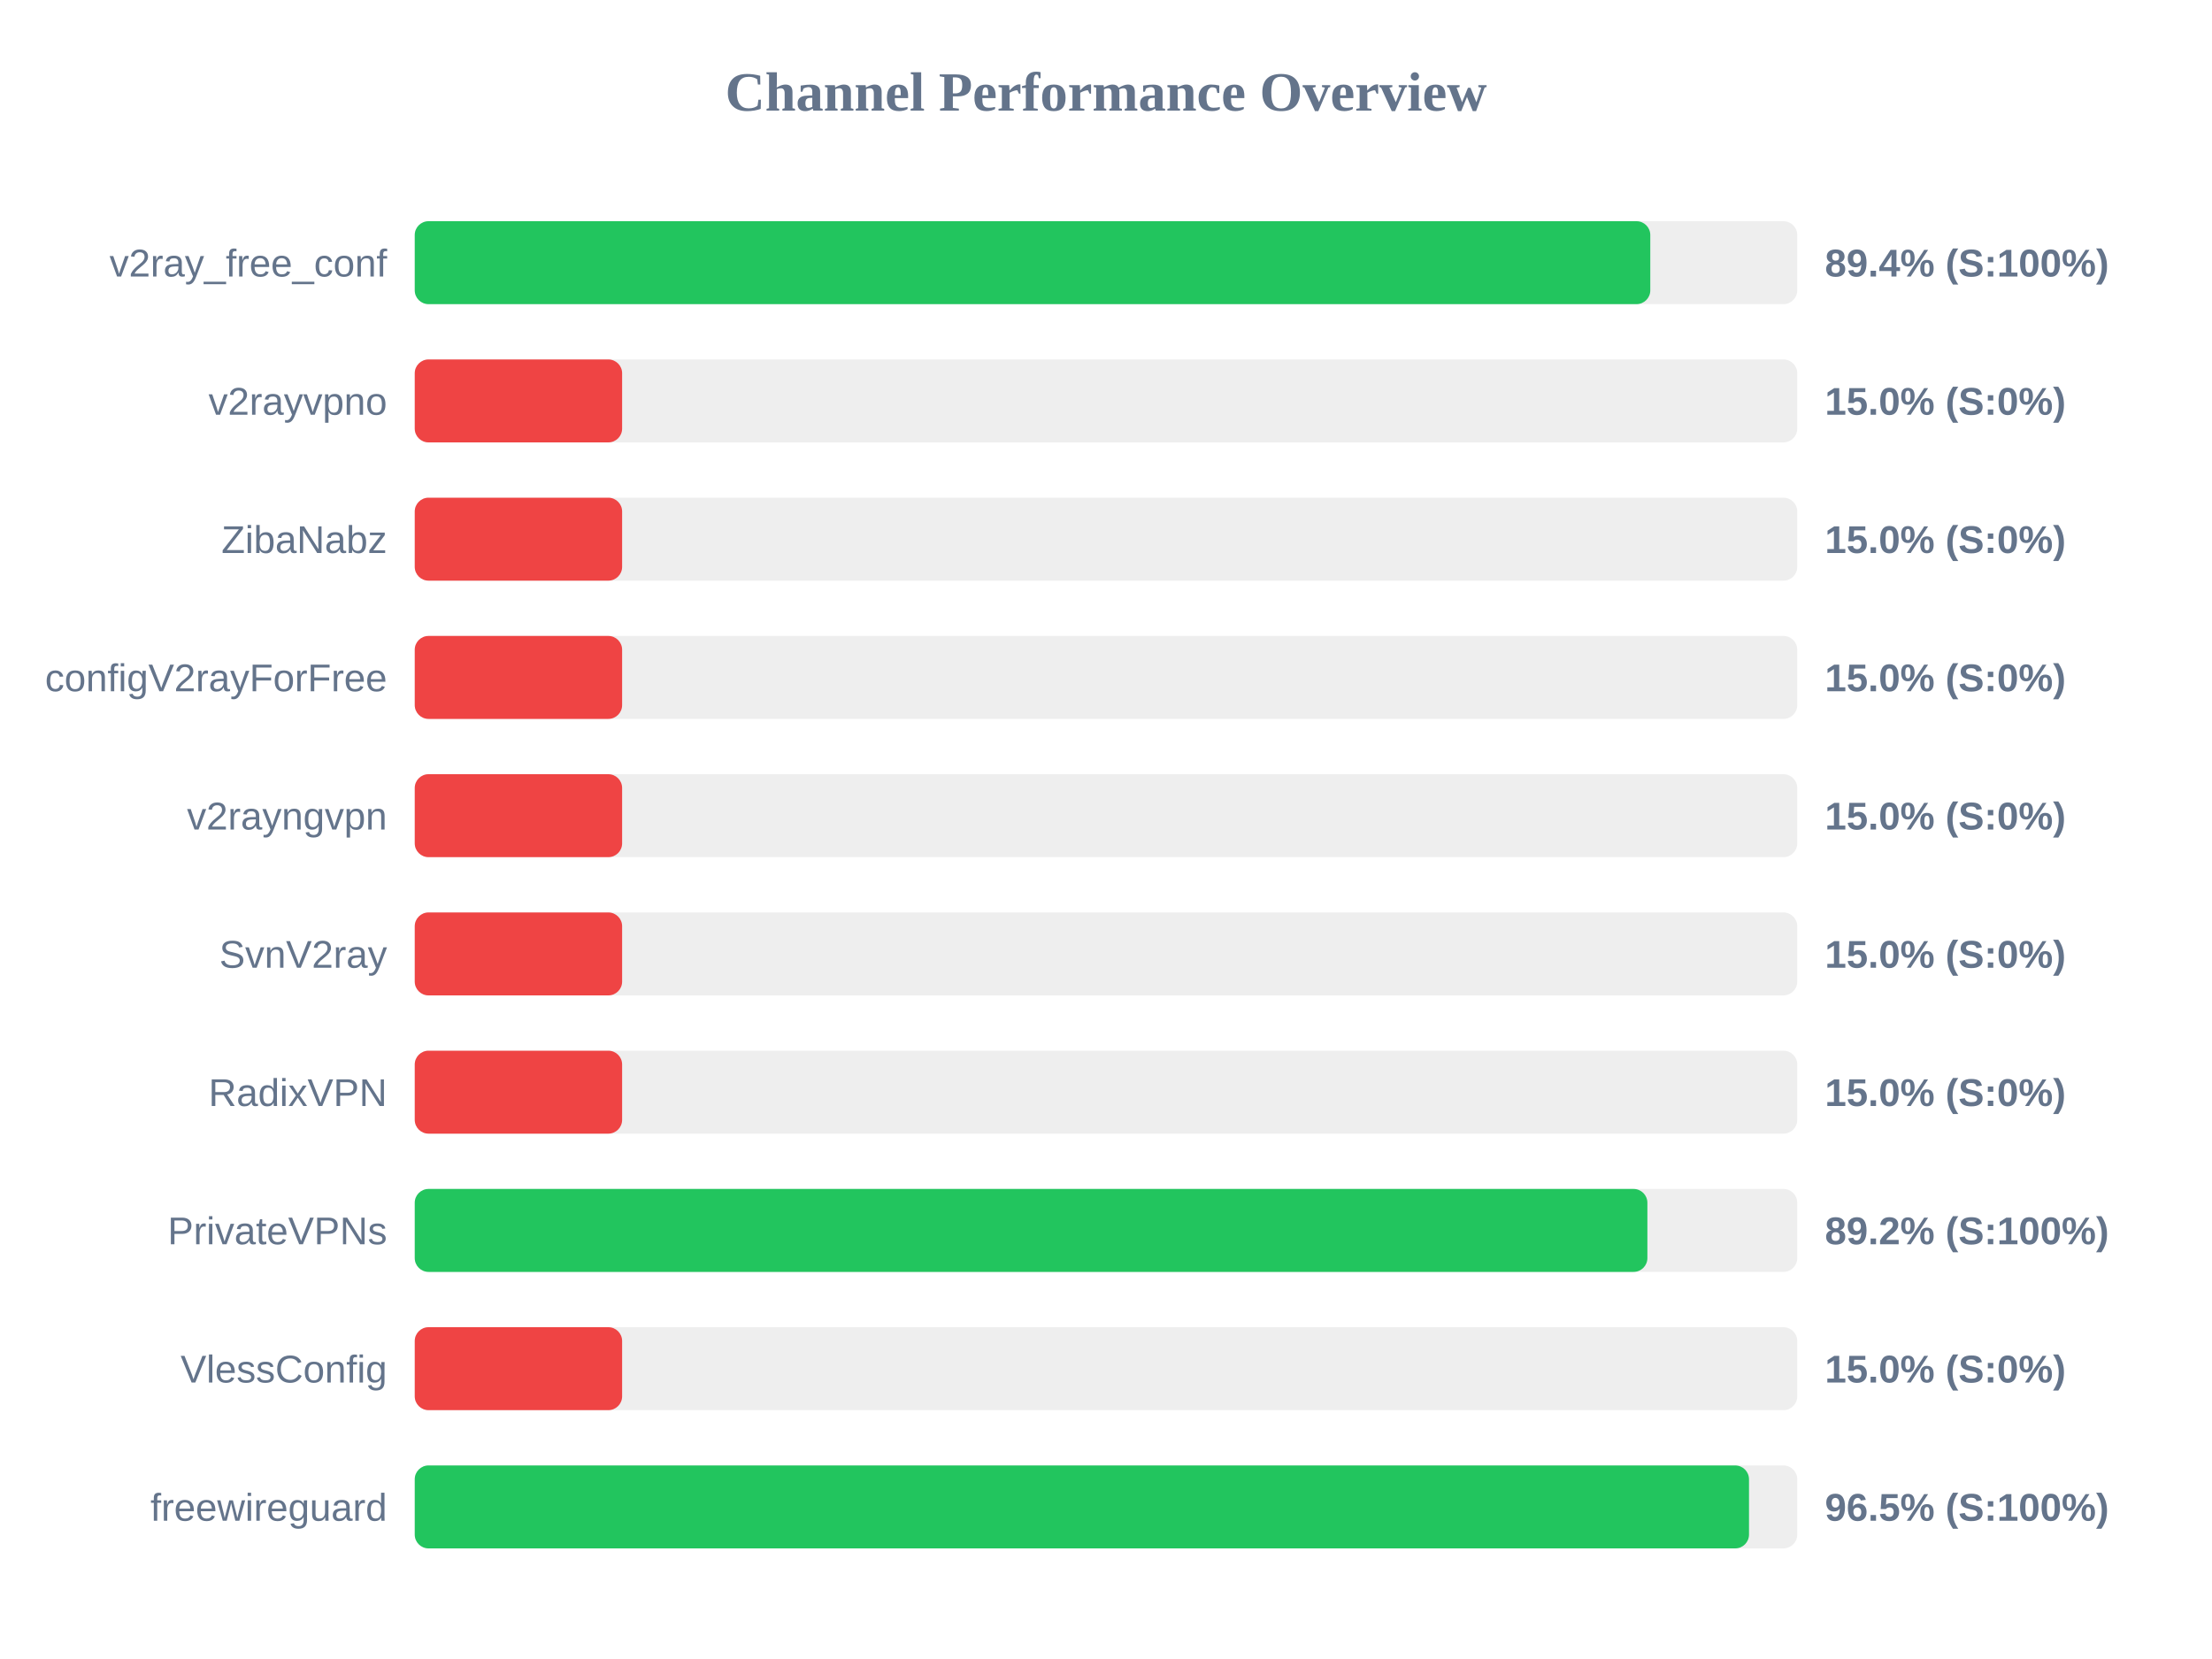
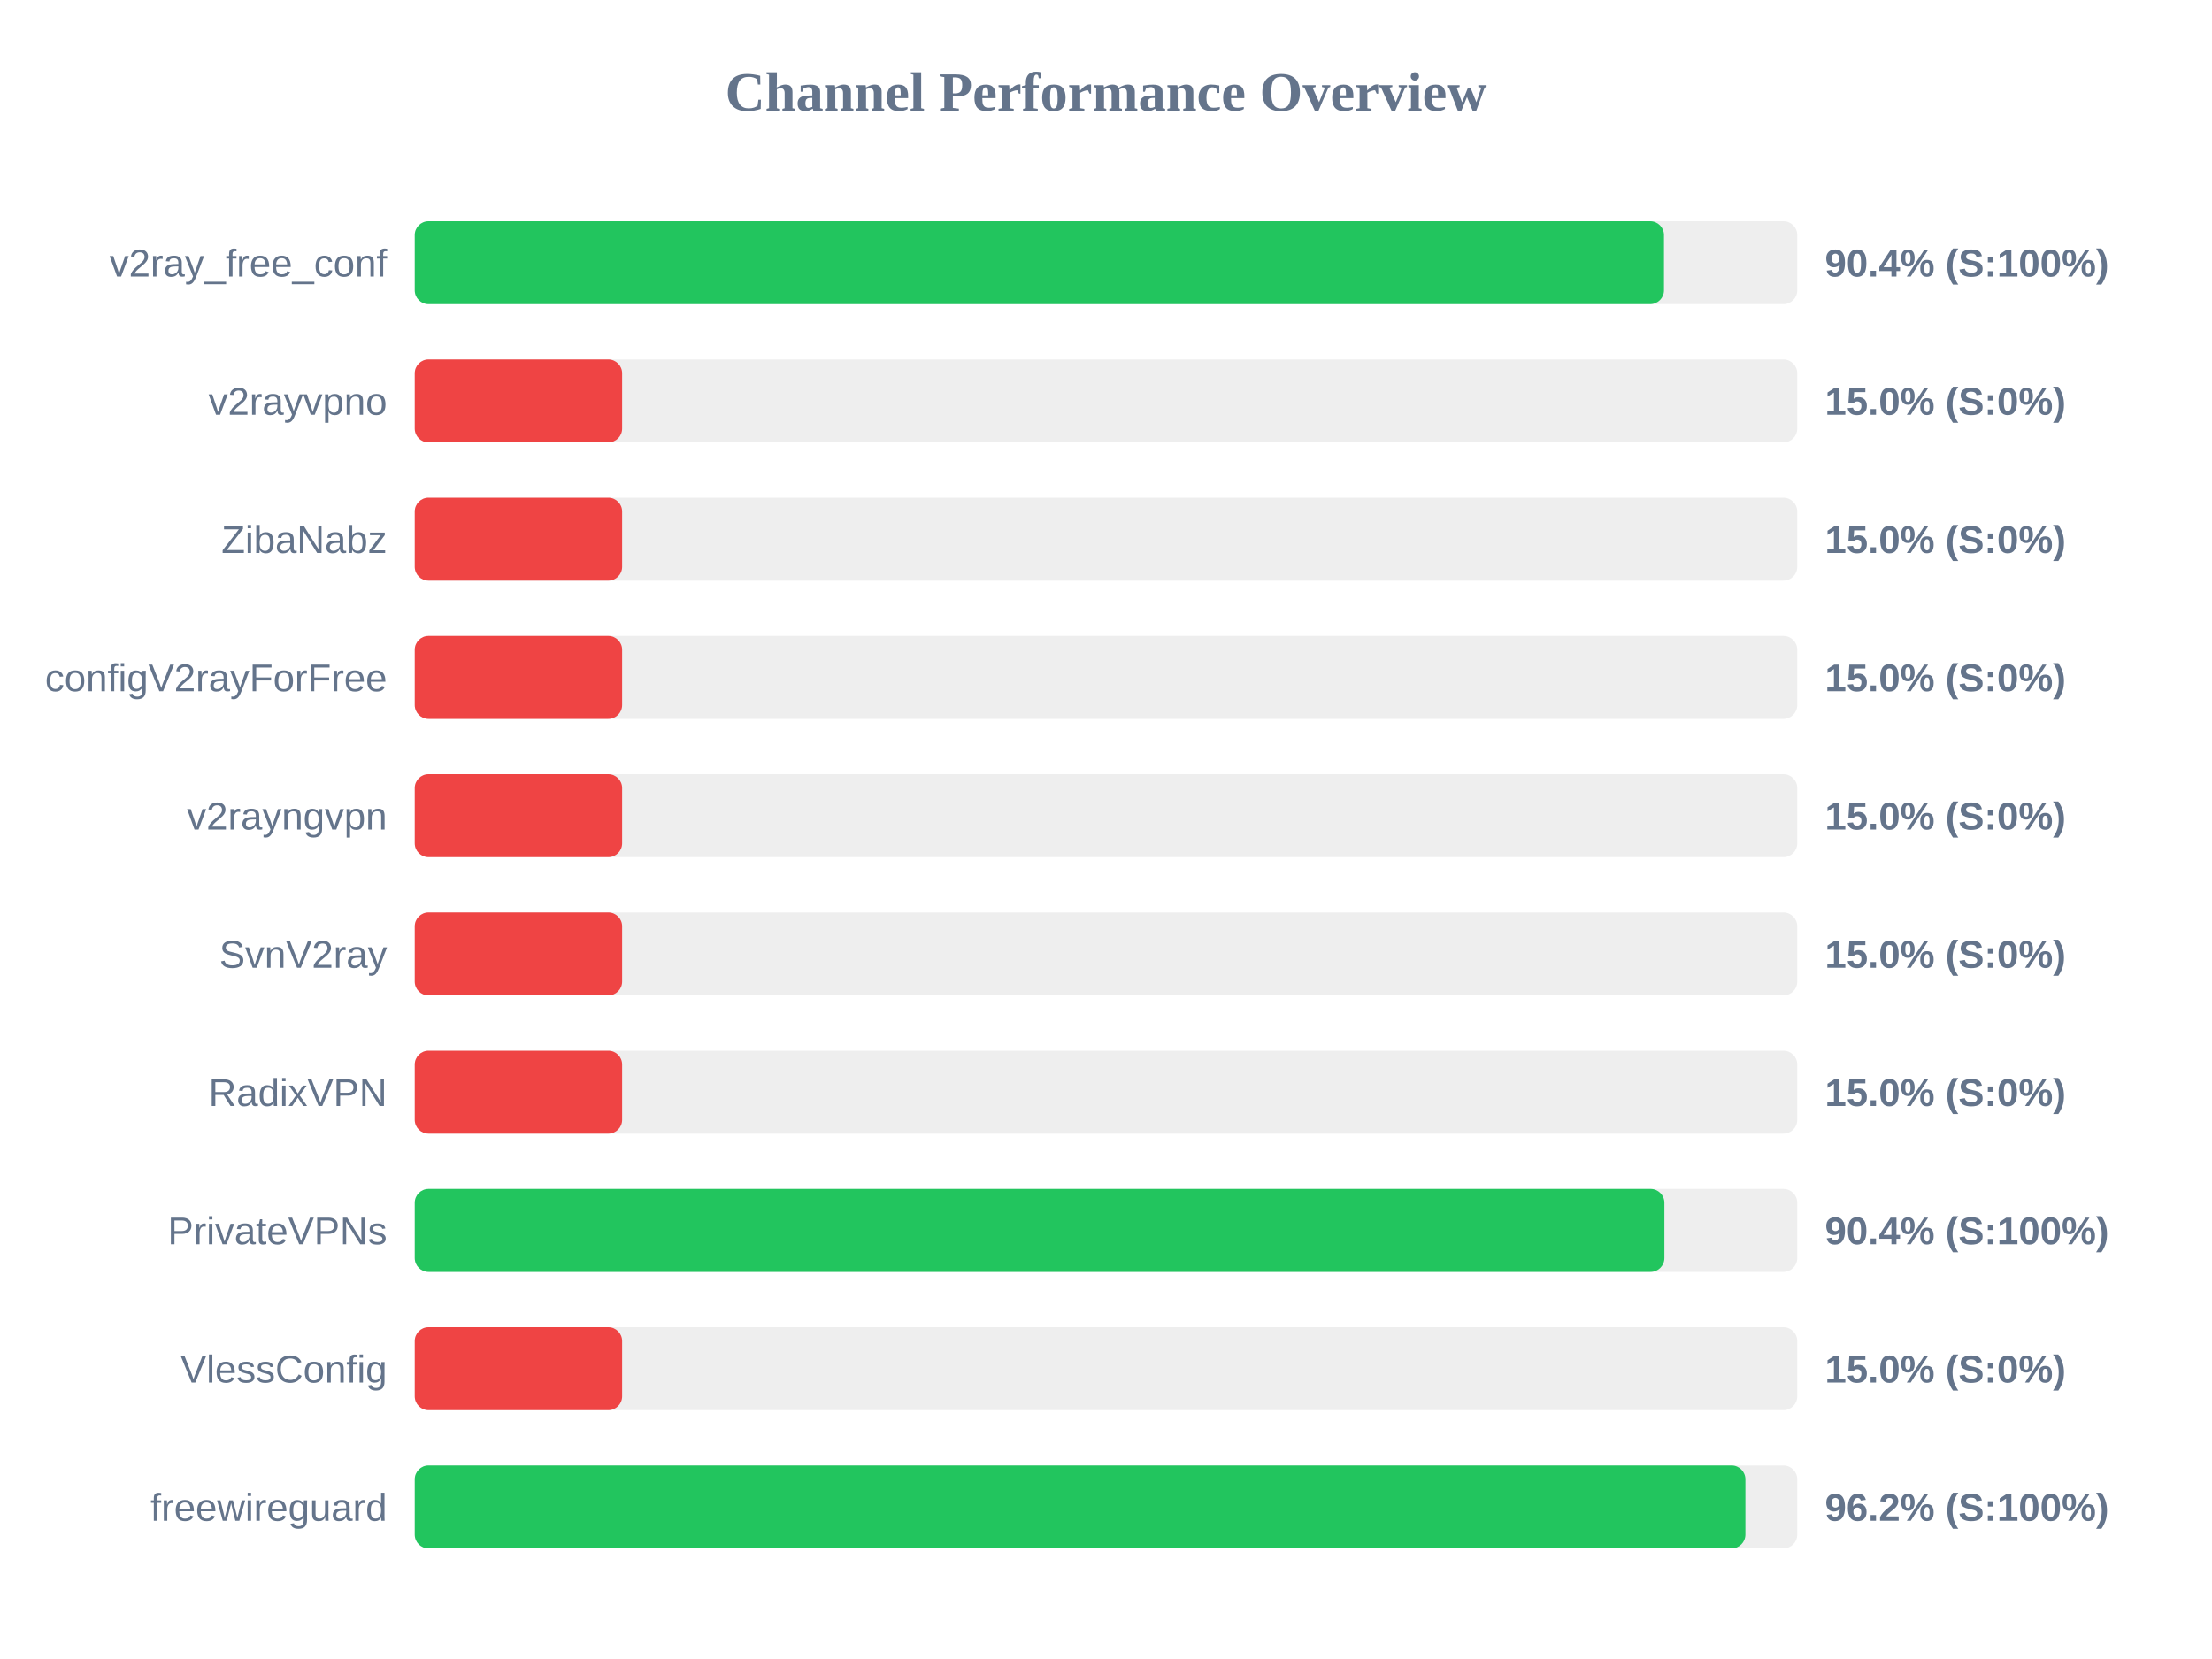
<svg xmlns="http://www.w3.org/2000/svg" width="800" height="600" version="1.1">
  <style>
        .row { font: 14px Arial; fill: #64748b; }
        .score { font: bold 14px Arial; fill: #64748b; }
    </style>
  <text x="400" y="40" text-anchor="middle" font-size="20px" font-weight="bold" fill="#64748b">Channel Performance Overview</text>
  <rect x="150" y="80" width="500" height="30" fill="#eee" rx="5" />
-   <rect x="150" y="80" width="446.85" height="30" fill="#22c55e" rx="5" />
+   <rect x="150" y="80" width="451.8" height="30" fill="#22c55e" rx="5" />
  <text x="140" y="100" text-anchor="end" class="row">v2ray_free_conf</text>
-   <text x="660" y="100" text-anchor="start" class="score">89.4% (S:100%)</text>
+   <text x="660" y="100" text-anchor="start" class="score">90.4% (S:100%)</text>
  <rect x="150" y="130" width="500" height="30" fill="#eee" rx="5" />
  <rect x="150" y="130" width="75.0" height="30" fill="#ef4444" rx="5" />
  <text x="140" y="150" text-anchor="end" class="row">v2rayvpno</text>
  <text x="660" y="150" text-anchor="start" class="score">15.0% (S:0%)</text>
  <rect x="150" y="180" width="500" height="30" fill="#eee" rx="5" />
  <rect x="150" y="180" width="75.0" height="30" fill="#ef4444" rx="5" />
  <text x="140" y="200" text-anchor="end" class="row">ZibaNabz</text>
  <text x="660" y="200" text-anchor="start" class="score">15.0% (S:0%)</text>
  <rect x="150" y="230" width="500" height="30" fill="#eee" rx="5" />
  <rect x="150" y="230" width="75.0" height="30" fill="#ef4444" rx="5" />
  <text x="140" y="250" text-anchor="end" class="row">configV2rayForFree</text>
  <text x="660" y="250" text-anchor="start" class="score">15.0% (S:0%)</text>
  <rect x="150" y="280" width="500" height="30" fill="#eee" rx="5" />
  <rect x="150" y="280" width="75.0" height="30" fill="#ef4444" rx="5" />
  <text x="140" y="300" text-anchor="end" class="row">v2rayngvpn</text>
  <text x="660" y="300" text-anchor="start" class="score">15.0% (S:0%)</text>
  <rect x="150" y="330" width="500" height="30" fill="#eee" rx="5" />
  <rect x="150" y="330" width="75.0" height="30" fill="#ef4444" rx="5" />
  <text x="140" y="350" text-anchor="end" class="row">SvnV2ray</text>
  <text x="660" y="350" text-anchor="start" class="score">15.0% (S:0%)</text>
  <rect x="150" y="380" width="500" height="30" fill="#eee" rx="5" />
  <rect x="150" y="380" width="75.0" height="30" fill="#ef4444" rx="5" />
  <text x="140" y="400" text-anchor="end" class="row">RadixVPN</text>
  <text x="660" y="400" text-anchor="start" class="score">15.0% (S:0%)</text>
  <rect x="150" y="430" width="500" height="30" fill="#eee" rx="5" />
-   <rect x="150" y="430" width="445.8" height="30" fill="#22c55e" rx="5" />
+   <rect x="150" y="430" width="451.95" height="30" fill="#22c55e" rx="5" />
  <text x="140" y="450" text-anchor="end" class="row">PrivateVPNs</text>
-   <text x="660" y="450" text-anchor="start" class="score">89.2% (S:100%)</text>
+   <text x="660" y="450" text-anchor="start" class="score">90.4% (S:100%)</text>
  <rect x="150" y="480" width="500" height="30" fill="#eee" rx="5" />
  <rect x="150" y="480" width="75.0" height="30" fill="#ef4444" rx="5" />
  <text x="140" y="500" text-anchor="end" class="row">VlessConfig</text>
  <text x="660" y="500" text-anchor="start" class="score">15.0% (S:0%)</text>
  <rect x="150" y="530" width="500" height="30" fill="#eee" rx="5" />
-   <rect x="150" y="530" width="482.55" height="30" fill="#22c55e" rx="5" />
+   <rect x="150" y="530" width="481.25" height="30" fill="#22c55e" rx="5" />
  <text x="140" y="550" text-anchor="end" class="row">freewireguard</text>
-   <text x="660" y="550" text-anchor="start" class="score">96.5% (S:100%)</text>
+   <text x="660" y="550" text-anchor="start" class="score">96.2% (S:100%)</text>
</svg>
